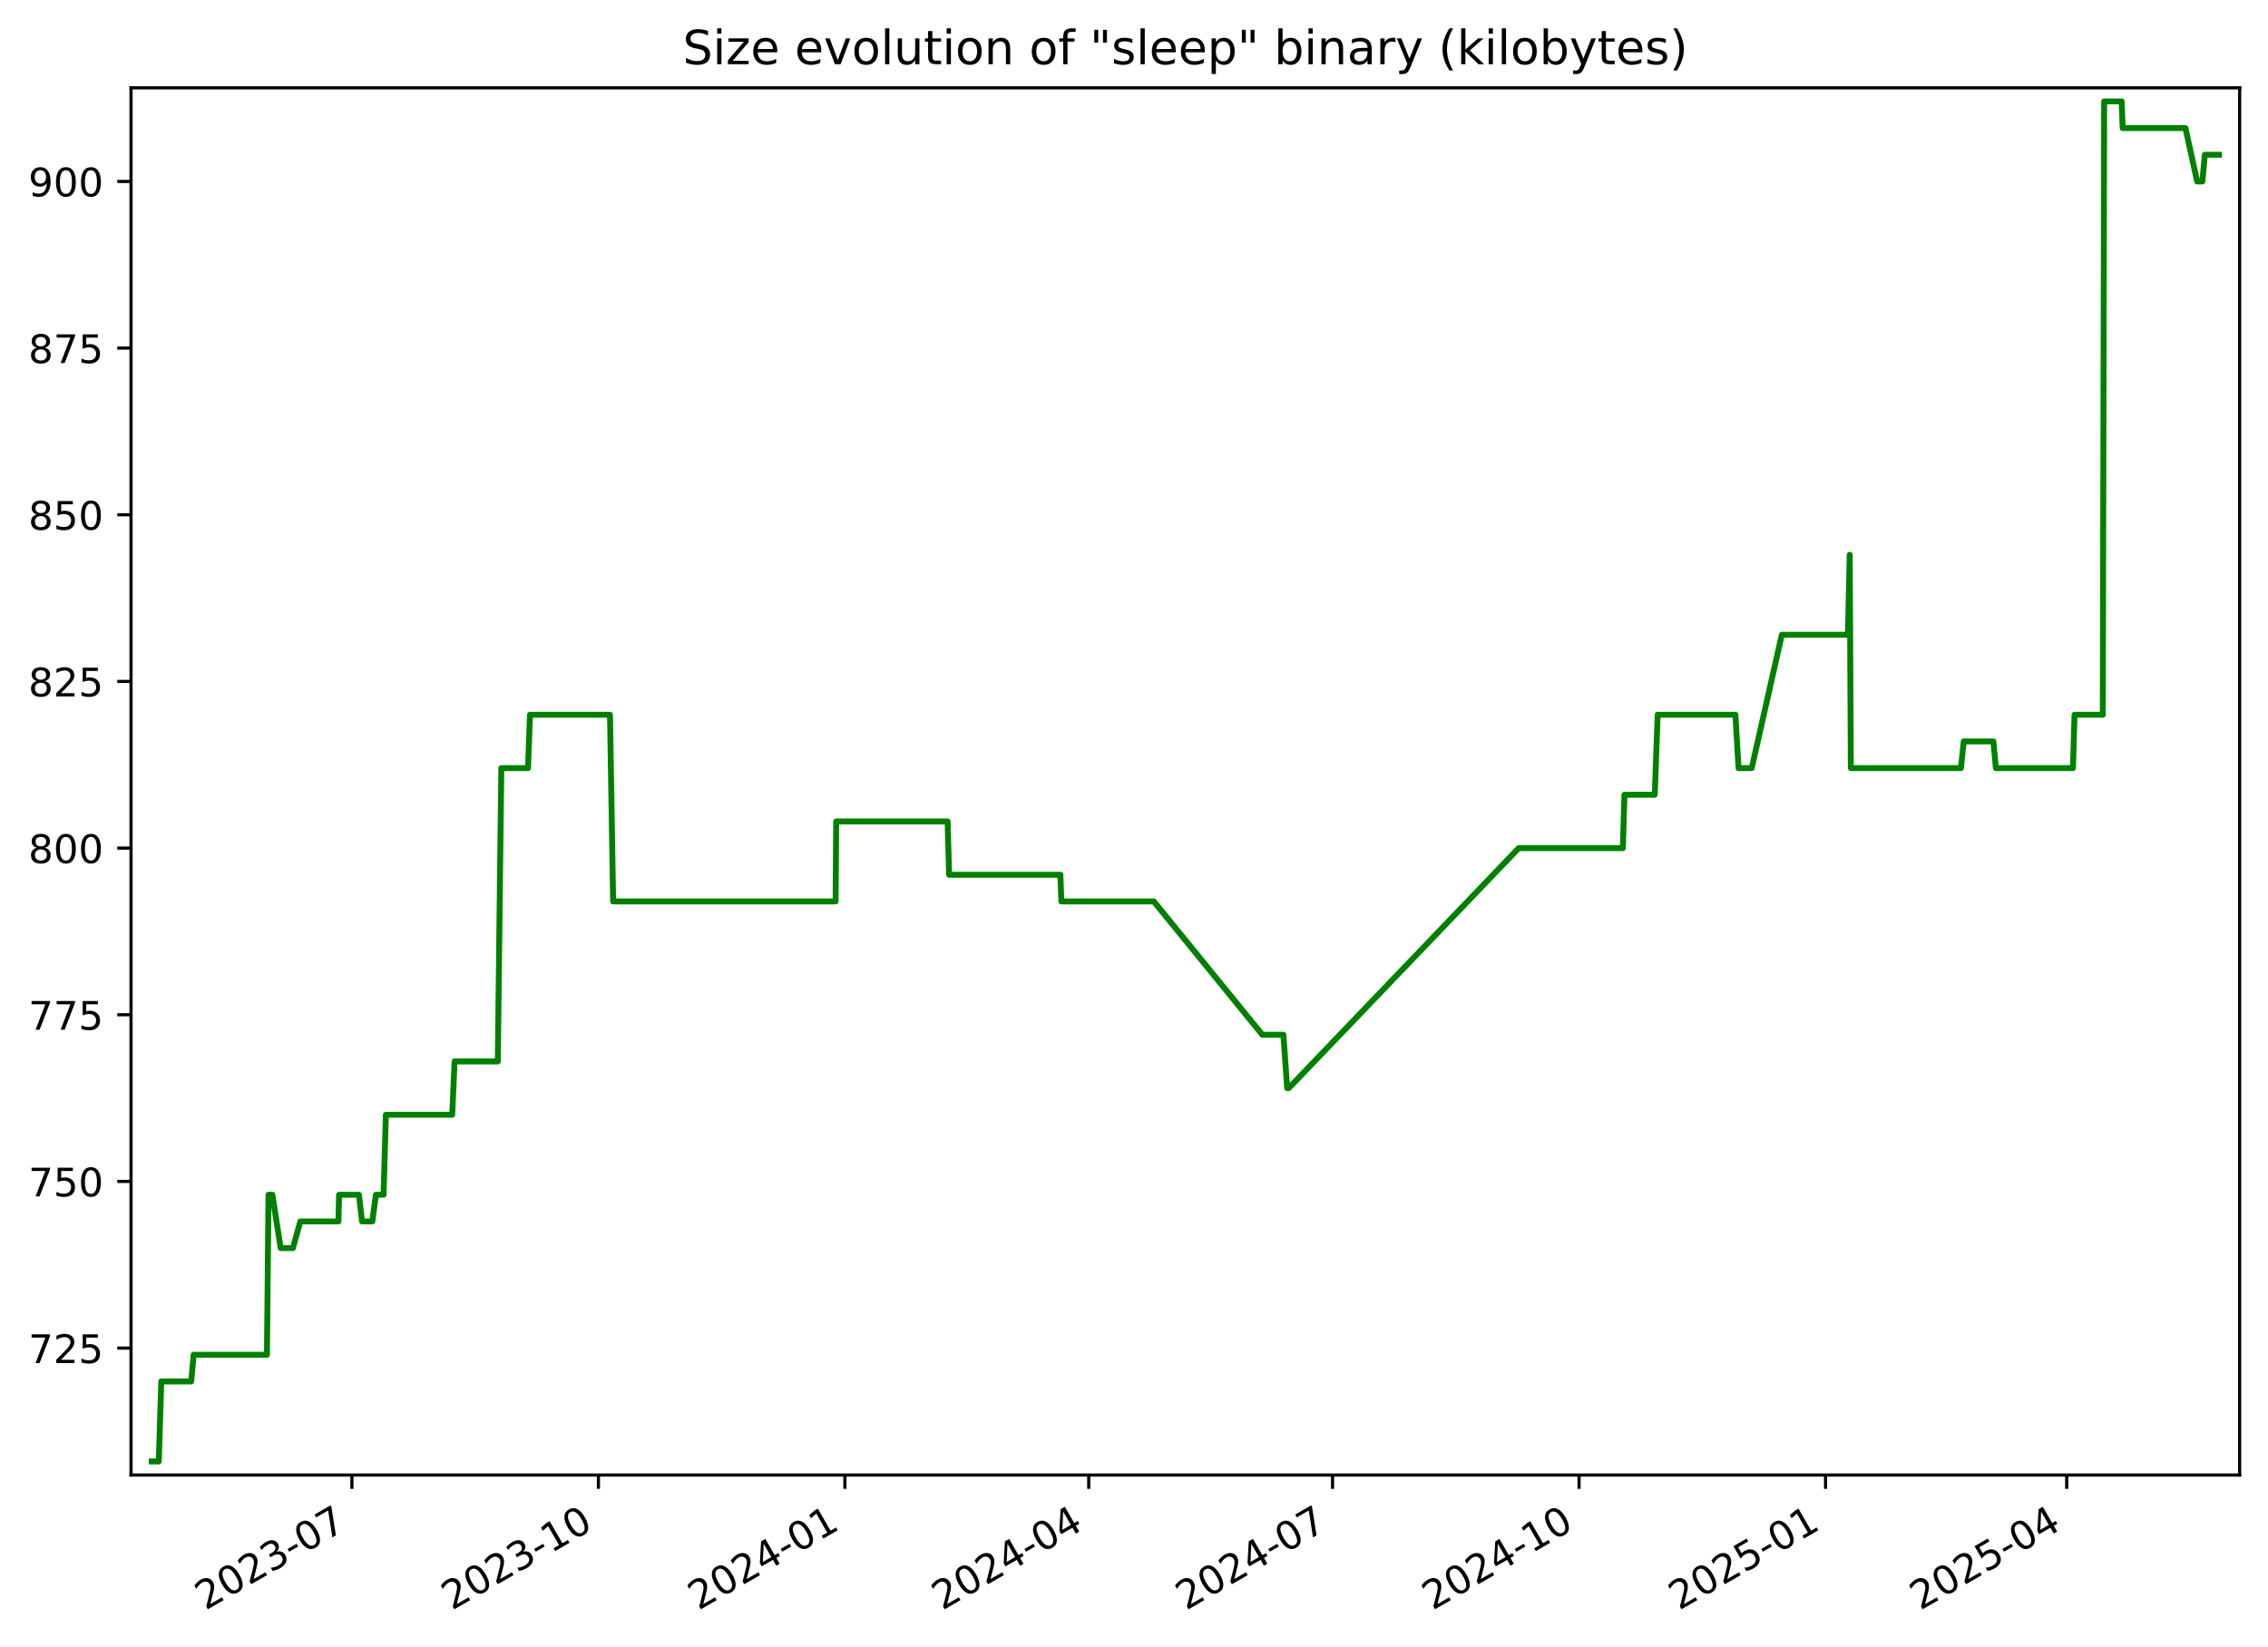
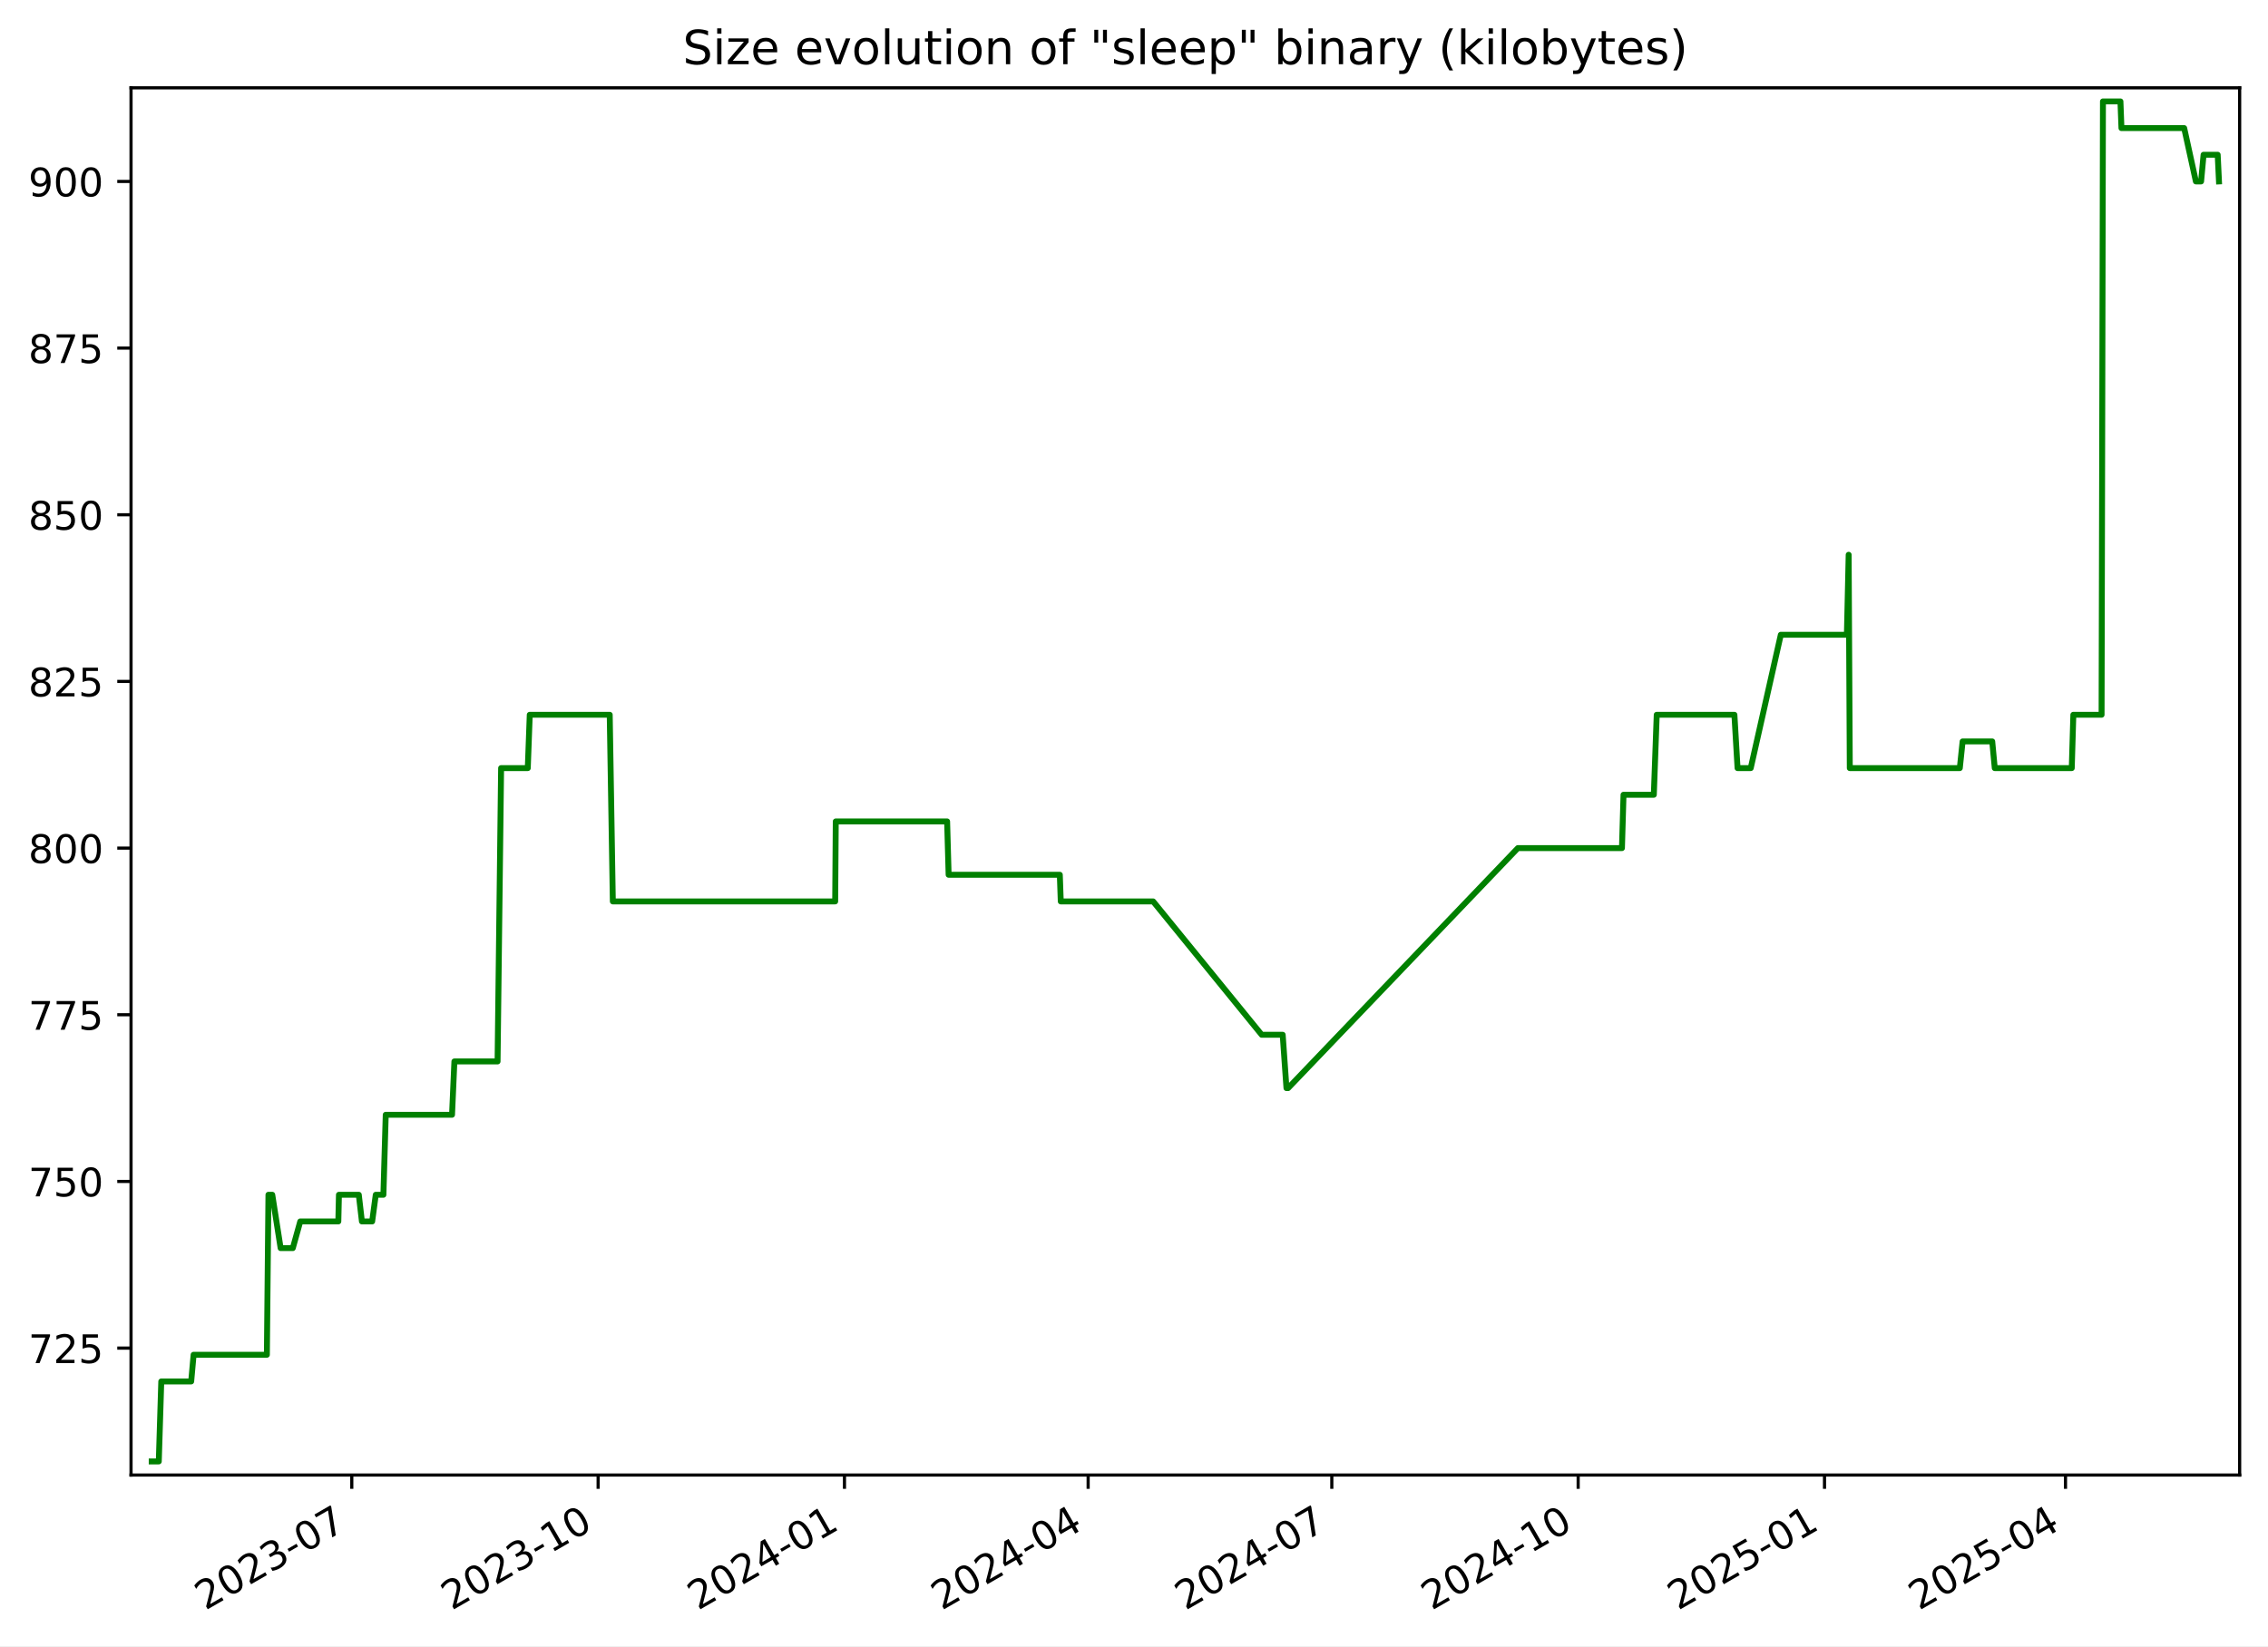
<svg xmlns="http://www.w3.org/2000/svg" xmlns:xlink="http://www.w3.org/1999/xlink" width="576.168pt" height="418.303pt" viewBox="0 0 576.168 418.303" version="1.1">
  <defs>
    <style type="text/css">*{stroke-linejoin: round; stroke-linecap: butt}</style>
  </defs>
  <g id="figure_1">
    <g id="patch_1">
      <path d="M -0 418.303  L 576.168 418.303  L 576.168 0  L -0 0  z " style="fill: #ffffff" />
    </g>
    <g id="axes_1">
      <g id="patch_2">
        <path d="M 33.288 374.83  L 568.967 374.83  L 568.967 22.318  L 33.288 22.318  z " style="fill: #ffffff" />
      </g>
      <g id="matplotlib.axis_1">
        <g id="xtick_1">
          <g id="line2d_1">
            <defs>
-               <path id="md996332b3f" d="M 0 0  L 0 3.5  " style="stroke: #000000; stroke-width: 0.8" />
+               <path id="mc70f0784b2" d="M 0 0  L 0 3.5  " style="stroke: #000000; stroke-width: 0.8" />
            </defs>
            <g>
-               <use xlink:href="#md996332b3f" x="89.399" y="374.83" style="stroke: #000000; stroke-width: 0.8" />
+               <use xlink:href="#mc70f0784b2" x="89.368" y="374.83" style="stroke: #000000; stroke-width: 0.8" />
            </g>
          </g>
          <g id="text_1">
-             <g transform="translate(52.17441 409.302) rotate(-30) scale(0.1 -0.1)">
+             <g transform="translate(52.14276 409.302) rotate(-30) scale(0.1 -0.1)">
              <defs>
                <path id="DejaVuSans-32" d="M 1228 531  L 3431 531  L 3431 0  L 469 0  L 469 531  Q 828 903 1448 1529  Q 2069 2156 2228 2338  Q 2531 2678 2651 2914  Q 2772 3150 2772 3378  Q 2772 3750 2511 3984  Q 2250 4219 1831 4219  Q 1534 4219 1204 4116  Q 875 4013 500 3803  L 500 4441  Q 881 4594 1212 4672  Q 1544 4750 1819 4750  Q 2544 4750 2975 4387  Q 3406 4025 3406 3419  Q 3406 3131 3298 2873  Q 3191 2616 2906 2266  Q 2828 2175 2409 1742  Q 1991 1309 1228 531  z " transform="scale(0.015625)" />
                <path id="DejaVuSans-30" d="M 2034 4250  Q 1547 4250 1301 3770  Q 1056 3291 1056 2328  Q 1056 1369 1301 889  Q 1547 409 2034 409  Q 2525 409 2770 889  Q 3016 1369 3016 2328  Q 3016 3291 2770 3770  Q 2525 4250 2034 4250  z M 2034 4750  Q 2819 4750 3233 4129  Q 3647 3509 3647 2328  Q 3647 1150 3233 529  Q 2819 -91 2034 -91  Q 1250 -91 836 529  Q 422 1150 422 2328  Q 422 3509 836 4129  Q 1250 4750 2034 4750  z " transform="scale(0.015625)" />
                <path id="DejaVuSans-33" d="M 2597 2516  Q 3050 2419 3304 2112  Q 3559 1806 3559 1356  Q 3559 666 3084 287  Q 2609 -91 1734 -91  Q 1441 -91 1130 -33  Q 819 25 488 141  L 488 750  Q 750 597 1062 519  Q 1375 441 1716 441  Q 2309 441 2620 675  Q 2931 909 2931 1356  Q 2931 1769 2642 2001  Q 2353 2234 1838 2234  L 1294 2234  L 1294 2753  L 1863 2753  Q 2328 2753 2575 2939  Q 2822 3125 2822 3475  Q 2822 3834 2567 4026  Q 2313 4219 1838 4219  Q 1578 4219 1281 4162  Q 984 4106 628 3988  L 628 4550  Q 988 4650 1302 4700  Q 1616 4750 1894 4750  Q 2613 4750 3031 4423  Q 3450 4097 3450 3541  Q 3450 3153 3228 2886  Q 3006 2619 2597 2516  z " transform="scale(0.015625)" />
                <path id="DejaVuSans-2d" d="M 313 2009  L 1997 2009  L 1997 1497  L 313 1497  L 313 2009  z " transform="scale(0.015625)" />
                <path id="DejaVuSans-37" d="M 525 4666  L 3525 4666  L 3525 4397  L 1831 0  L 1172 0  L 2766 4134  L 525 4134  L 525 4666  z " transform="scale(0.015625)" />
              </defs>
              <use xlink:href="#DejaVuSans-32" />
              <use xlink:href="#DejaVuSans-30" x="63.623" />
              <use xlink:href="#DejaVuSans-32" x="127.246" />
              <use xlink:href="#DejaVuSans-33" x="190.869" />
              <use xlink:href="#DejaVuSans-2d" x="254.492" />
              <use xlink:href="#DejaVuSans-30" x="290.576" />
              <use xlink:href="#DejaVuSans-37" x="354.199" />
            </g>
          </g>
        </g>
        <g id="xtick_2">
          <g id="line2d_2">
            <g>
-               <use xlink:href="#md996332b3f" x="152.021" y="374.83" style="stroke: #000000; stroke-width: 0.8" />
+               <use xlink:href="#mc70f0784b2" x="151.95" y="374.83" style="stroke: #000000; stroke-width: 0.8" />
            </g>
          </g>
          <g id="text_2">
-             <g transform="translate(114.7959 409.302) rotate(-30) scale(0.1 -0.1)">
+             <g transform="translate(114.7253 409.302) rotate(-30) scale(0.1 -0.1)">
              <defs>
                <path id="DejaVuSans-31" d="M 794 531  L 1825 531  L 1825 4091  L 703 3866  L 703 4441  L 1819 4666  L 2450 4666  L 2450 531  L 3481 531  L 3481 0  L 794 0  L 794 531  z " transform="scale(0.015625)" />
              </defs>
              <use xlink:href="#DejaVuSans-32" />
              <use xlink:href="#DejaVuSans-30" x="63.623" />
              <use xlink:href="#DejaVuSans-32" x="127.246" />
              <use xlink:href="#DejaVuSans-33" x="190.869" />
              <use xlink:href="#DejaVuSans-2d" x="254.492" />
              <use xlink:href="#DejaVuSans-31" x="290.576" />
              <use xlink:href="#DejaVuSans-30" x="354.199" />
            </g>
          </g>
        </g>
        <g id="xtick_3">
          <g id="line2d_3">
            <g>
-               <use xlink:href="#md996332b3f" x="214.642" y="374.83" style="stroke: #000000; stroke-width: 0.8" />
+               <use xlink:href="#mc70f0784b2" x="214.533" y="374.83" style="stroke: #000000; stroke-width: 0.8" />
            </g>
          </g>
          <g id="text_3">
-             <g transform="translate(177.4175 409.302) rotate(-30) scale(0.1 -0.1)">
+             <g transform="translate(177.3079 409.302) rotate(-30) scale(0.1 -0.1)">
              <defs>
                <path id="DejaVuSans-34" d="M 2419 4116  L 825 1625  L 2419 1625  L 2419 4116  z M 2253 4666  L 3047 4666  L 3047 1625  L 3713 1625  L 3713 1100  L 3047 1100  L 3047 0  L 2419 0  L 2419 1100  L 313 1100  L 313 1709  L 2253 4666  z " transform="scale(0.015625)" />
              </defs>
              <use xlink:href="#DejaVuSans-32" />
              <use xlink:href="#DejaVuSans-30" x="63.623" />
              <use xlink:href="#DejaVuSans-32" x="127.246" />
              <use xlink:href="#DejaVuSans-34" x="190.869" />
              <use xlink:href="#DejaVuSans-2d" x="254.492" />
              <use xlink:href="#DejaVuSans-30" x="290.576" />
              <use xlink:href="#DejaVuSans-31" x="354.199" />
            </g>
          </g>
        </g>
        <g id="xtick_4">
          <g id="line2d_4">
            <g>
-               <use xlink:href="#md996332b3f" x="276.583" y="374.83" style="stroke: #000000; stroke-width: 0.8" />
+               <use xlink:href="#mc70f0784b2" x="276.435" y="374.83" style="stroke: #000000; stroke-width: 0.8" />
            </g>
          </g>
          <g id="text_4">
-             <g transform="translate(239.3583 409.302) rotate(-30) scale(0.1 -0.1)">
+             <g transform="translate(239.2102 409.302) rotate(-30) scale(0.1 -0.1)">
              <use xlink:href="#DejaVuSans-32" />
              <use xlink:href="#DejaVuSans-30" x="63.623" />
              <use xlink:href="#DejaVuSans-32" x="127.246" />
              <use xlink:href="#DejaVuSans-34" x="190.869" />
              <use xlink:href="#DejaVuSans-2d" x="254.492" />
              <use xlink:href="#DejaVuSans-30" x="290.576" />
              <use xlink:href="#DejaVuSans-34" x="354.199" />
            </g>
          </g>
        </g>
        <g id="xtick_5">
          <g id="line2d_5">
            <g>
-               <use xlink:href="#md996332b3f" x="338.524" y="374.83" style="stroke: #000000; stroke-width: 0.8" />
+               <use xlink:href="#mc70f0784b2" x="338.337" y="374.83" style="stroke: #000000; stroke-width: 0.8" />
            </g>
          </g>
          <g id="text_5">
-             <g transform="translate(301.2992 409.302) rotate(-30) scale(0.1 -0.1)">
+             <g transform="translate(301.1125 409.302) rotate(-30) scale(0.1 -0.1)">
              <use xlink:href="#DejaVuSans-32" />
              <use xlink:href="#DejaVuSans-30" x="63.623" />
              <use xlink:href="#DejaVuSans-32" x="127.246" />
              <use xlink:href="#DejaVuSans-34" x="190.869" />
              <use xlink:href="#DejaVuSans-2d" x="254.492" />
              <use xlink:href="#DejaVuSans-30" x="290.576" />
              <use xlink:href="#DejaVuSans-37" x="354.199" />
            </g>
          </g>
        </g>
        <g id="xtick_6">
          <g id="line2d_6">
            <g>
-               <use xlink:href="#md996332b3f" x="401.146" y="374.83" style="stroke: #000000; stroke-width: 0.8" />
+               <use xlink:href="#mc70f0784b2" x="400.92" y="374.83" style="stroke: #000000; stroke-width: 0.8" />
            </g>
          </g>
          <g id="text_6">
-             <g transform="translate(363.9207 409.302) rotate(-30) scale(0.1 -0.1)">
+             <g transform="translate(363.6951 409.302) rotate(-30) scale(0.1 -0.1)">
              <use xlink:href="#DejaVuSans-32" />
              <use xlink:href="#DejaVuSans-30" x="63.623" />
              <use xlink:href="#DejaVuSans-32" x="127.246" />
              <use xlink:href="#DejaVuSans-34" x="190.869" />
              <use xlink:href="#DejaVuSans-2d" x="254.492" />
              <use xlink:href="#DejaVuSans-31" x="290.576" />
              <use xlink:href="#DejaVuSans-30" x="354.199" />
            </g>
          </g>
        </g>
        <g id="xtick_7">
          <g id="line2d_7">
            <g>
-               <use xlink:href="#md996332b3f" x="463.767" y="374.83" style="stroke: #000000; stroke-width: 0.8" />
+               <use xlink:href="#mc70f0784b2" x="463.502" y="374.83" style="stroke: #000000; stroke-width: 0.8" />
            </g>
          </g>
          <g id="text_7">
-             <g transform="translate(426.5422 409.302) rotate(-30) scale(0.1 -0.1)">
+             <g transform="translate(426.2777 409.302) rotate(-30) scale(0.1 -0.1)">
              <defs>
                <path id="DejaVuSans-35" d="M 691 4666  L 3169 4666  L 3169 4134  L 1269 4134  L 1269 2991  Q 1406 3038 1543 3061  Q 1681 3084 1819 3084  Q 2600 3084 3056 2656  Q 3513 2228 3513 1497  Q 3513 744 3044 326  Q 2575 -91 1722 -91  Q 1428 -91 1123 -41  Q 819 9 494 109  L 494 744  Q 775 591 1075 516  Q 1375 441 1709 441  Q 2250 441 2565 725  Q 2881 1009 2881 1497  Q 2881 1984 2565 2268  Q 2250 2553 1709 2553  Q 1456 2553 1204 2497  Q 953 2441 691 2322  L 691 4666  z " transform="scale(0.015625)" />
              </defs>
              <use xlink:href="#DejaVuSans-32" />
              <use xlink:href="#DejaVuSans-30" x="63.623" />
              <use xlink:href="#DejaVuSans-32" x="127.246" />
              <use xlink:href="#DejaVuSans-35" x="190.869" />
              <use xlink:href="#DejaVuSans-2d" x="254.492" />
              <use xlink:href="#DejaVuSans-30" x="290.576" />
              <use xlink:href="#DejaVuSans-31" x="354.199" />
            </g>
          </g>
        </g>
        <g id="xtick_8">
          <g id="line2d_8">
            <g>
-               <use xlink:href="#md996332b3f" x="525.027" y="374.83" style="stroke: #000000; stroke-width: 0.8" />
+               <use xlink:href="#mc70f0784b2" x="524.725" y="374.83" style="stroke: #000000; stroke-width: 0.8" />
            </g>
          </g>
          <g id="text_8">
-             <g transform="translate(487.8024 409.302) rotate(-30) scale(0.1 -0.1)">
+             <g transform="translate(487.4997 409.302) rotate(-30) scale(0.1 -0.1)">
              <use xlink:href="#DejaVuSans-32" />
              <use xlink:href="#DejaVuSans-30" x="63.623" />
              <use xlink:href="#DejaVuSans-32" x="127.246" />
              <use xlink:href="#DejaVuSans-35" x="190.869" />
              <use xlink:href="#DejaVuSans-2d" x="254.492" />
              <use xlink:href="#DejaVuSans-30" x="290.576" />
              <use xlink:href="#DejaVuSans-34" x="354.199" />
            </g>
          </g>
        </g>
      </g>
      <g id="matplotlib.axis_2">
        <g id="ytick_1">
          <g id="line2d_9">
            <defs>
-               <path id="mdb03a2b74a" d="M 0 0  L -3.5 0  " style="stroke: #000000; stroke-width: 0.8" />
+               <path id="m87fd7db74c" d="M 0 0  L -3.5 0  " style="stroke: #000000; stroke-width: 0.8" />
            </defs>
            <g>
-               <use xlink:href="#mdb03a2b74a" x="33.288" y="342.574" style="stroke: #000000; stroke-width: 0.8" />
+               <use xlink:href="#m87fd7db74c" x="33.288" y="342.574" style="stroke: #000000; stroke-width: 0.8" />
            </g>
          </g>
          <g id="text_9">
            <g transform="translate(7.2 346.3733) scale(0.1 -0.1)">
              <use xlink:href="#DejaVuSans-37" />
              <use xlink:href="#DejaVuSans-32" x="63.623" />
              <use xlink:href="#DejaVuSans-35" x="127.246" />
            </g>
          </g>
        </g>
        <g id="ytick_2">
          <g id="line2d_10">
            <g>
-               <use xlink:href="#mdb03a2b74a" x="33.288" y="300.221" style="stroke: #000000; stroke-width: 0.8" />
+               <use xlink:href="#m87fd7db74c" x="33.288" y="300.221" style="stroke: #000000; stroke-width: 0.8" />
            </g>
          </g>
          <g id="text_10">
            <g transform="translate(7.2 304.0204) scale(0.1 -0.1)">
              <use xlink:href="#DejaVuSans-37" />
              <use xlink:href="#DejaVuSans-35" x="63.623" />
              <use xlink:href="#DejaVuSans-30" x="127.246" />
            </g>
          </g>
        </g>
        <g id="ytick_3">
          <g id="line2d_11">
            <g>
-               <use xlink:href="#mdb03a2b74a" x="33.288" y="257.868" style="stroke: #000000; stroke-width: 0.8" />
+               <use xlink:href="#m87fd7db74c" x="33.288" y="257.868" style="stroke: #000000; stroke-width: 0.8" />
            </g>
          </g>
          <g id="text_11">
            <g transform="translate(7.2 261.6675) scale(0.1 -0.1)">
              <use xlink:href="#DejaVuSans-37" />
              <use xlink:href="#DejaVuSans-37" x="63.623" />
              <use xlink:href="#DejaVuSans-35" x="127.246" />
            </g>
          </g>
        </g>
        <g id="ytick_4">
          <g id="line2d_12">
            <g>
-               <use xlink:href="#mdb03a2b74a" x="33.288" y="215.515" style="stroke: #000000; stroke-width: 0.8" />
+               <use xlink:href="#m87fd7db74c" x="33.288" y="215.515" style="stroke: #000000; stroke-width: 0.8" />
            </g>
          </g>
          <g id="text_12">
            <g transform="translate(7.2 219.3145) scale(0.1 -0.1)">
              <defs>
                <path id="DejaVuSans-38" d="M 2034 2216  Q 1584 2216 1326 1975  Q 1069 1734 1069 1313  Q 1069 891 1326 650  Q 1584 409 2034 409  Q 2484 409 2743 651  Q 3003 894 3003 1313  Q 3003 1734 2745 1975  Q 2488 2216 2034 2216  z M 1403 2484  Q 997 2584 770 2862  Q 544 3141 544 3541  Q 544 4100 942 4425  Q 1341 4750 2034 4750  Q 2731 4750 3128 4425  Q 3525 4100 3525 3541  Q 3525 3141 3298 2862  Q 3072 2584 2669 2484  Q 3125 2378 3379 2068  Q 3634 1759 3634 1313  Q 3634 634 3220 271  Q 2806 -91 2034 -91  Q 1263 -91 848 271  Q 434 634 434 1313  Q 434 1759 690 2068  Q 947 2378 1403 2484  z M 1172 3481  Q 1172 3119 1398 2916  Q 1625 2713 2034 2713  Q 2441 2713 2670 2916  Q 2900 3119 2900 3481  Q 2900 3844 2670 4047  Q 2441 4250 2034 4250  Q 1625 4250 1398 4047  Q 1172 3844 1172 3481  z " transform="scale(0.015625)" />
              </defs>
              <use xlink:href="#DejaVuSans-38" />
              <use xlink:href="#DejaVuSans-30" x="63.623" />
              <use xlink:href="#DejaVuSans-30" x="127.246" />
            </g>
          </g>
        </g>
        <g id="ytick_5">
          <g id="line2d_13">
            <g>
-               <use xlink:href="#mdb03a2b74a" x="33.288" y="173.162" style="stroke: #000000; stroke-width: 0.8" />
+               <use xlink:href="#m87fd7db74c" x="33.288" y="173.162" style="stroke: #000000; stroke-width: 0.8" />
            </g>
          </g>
          <g id="text_13">
            <g transform="translate(7.2 176.9616) scale(0.1 -0.1)">
              <use xlink:href="#DejaVuSans-38" />
              <use xlink:href="#DejaVuSans-32" x="63.623" />
              <use xlink:href="#DejaVuSans-35" x="127.246" />
            </g>
          </g>
        </g>
        <g id="ytick_6">
          <g id="line2d_14">
            <g>
-               <use xlink:href="#mdb03a2b74a" x="33.288" y="130.809" style="stroke: #000000; stroke-width: 0.8" />
+               <use xlink:href="#m87fd7db74c" x="33.288" y="130.809" style="stroke: #000000; stroke-width: 0.8" />
            </g>
          </g>
          <g id="text_14">
            <g transform="translate(7.2 134.6086) scale(0.1 -0.1)">
              <use xlink:href="#DejaVuSans-38" />
              <use xlink:href="#DejaVuSans-35" x="63.623" />
              <use xlink:href="#DejaVuSans-30" x="127.246" />
            </g>
          </g>
        </g>
        <g id="ytick_7">
          <g id="line2d_15">
            <g>
-               <use xlink:href="#mdb03a2b74a" x="33.288" y="88.456" style="stroke: #000000; stroke-width: 0.8" />
+               <use xlink:href="#m87fd7db74c" x="33.288" y="88.456" style="stroke: #000000; stroke-width: 0.8" />
            </g>
          </g>
          <g id="text_15">
            <g transform="translate(7.2 92.2557) scale(0.1 -0.1)">
              <use xlink:href="#DejaVuSans-38" />
              <use xlink:href="#DejaVuSans-37" x="63.623" />
              <use xlink:href="#DejaVuSans-35" x="127.246" />
            </g>
          </g>
        </g>
        <g id="ytick_8">
          <g id="line2d_16">
            <g>
-               <use xlink:href="#mdb03a2b74a" x="33.288" y="46.104" style="stroke: #000000; stroke-width: 0.8" />
+               <use xlink:href="#m87fd7db74c" x="33.288" y="46.104" style="stroke: #000000; stroke-width: 0.8" />
            </g>
          </g>
          <g id="text_16">
            <g transform="translate(7.2 49.90276) scale(0.1 -0.1)">
              <defs>
                <path id="DejaVuSans-39" d="M 703 97  L 703 672  Q 941 559 1184 500  Q 1428 441 1663 441  Q 2288 441 2617 861  Q 2947 1281 2994 2138  Q 2813 1869 2534 1725  Q 2256 1581 1919 1581  Q 1219 1581 811 2004  Q 403 2428 403 3163  Q 403 3881 828 4315  Q 1253 4750 1959 4750  Q 2769 4750 3195 4129  Q 3622 3509 3622 2328  Q 3622 1225 3098 567  Q 2575 -91 1691 -91  Q 1453 -91 1209 -44  Q 966 3 703 97  z M 1959 2075  Q 2384 2075 2632 2365  Q 2881 2656 2881 3163  Q 2881 3666 2632 3958  Q 2384 4250 1959 4250  Q 1534 4250 1286 3958  Q 1038 3666 1038 3163  Q 1038 2656 1286 2365  Q 1534 2075 1959 2075  z " transform="scale(0.015625)" />
              </defs>
              <use xlink:href="#DejaVuSans-39" />
              <use xlink:href="#DejaVuSans-30" x="63.623" />
              <use xlink:href="#DejaVuSans-30" x="127.246" />
            </g>
          </g>
        </g>
      </g>
      <g id="line2d_17">
-         <path d="M 38.539 371.374  L 40.341 371.374  L 40.971 351.045  L 48.579 351.045  L 49.191 344.268  L 67.817 344.268  L 68.216 303.609  L 69.188 303.609  L 71.31 317.162  L 74.41 317.162  L 76.301 310.386  L 85.979 310.386  L 86.134 303.609  L 91.183 303.609  L 91.973 310.386  L 94.581 310.386  L 95.494 303.609  L 97.438 303.609  L 98.03 283.28  L 114.884 283.28  L 115.482 269.727  L 126.461 269.727  L 127.357 195.186  L 134.14 195.186  L 134.64 181.633  L 154.968 181.633  L 155.758 229.068  L 212.28 229.068  L 212.427 208.739  L 240.736 208.739  L 241.118 222.292  L 269.381 222.292  L 269.623 229.068  L 293.111 229.068  L 320.698 262.951  L 326.037 262.951  L 326.996 276.504  L 327.411 276.504  L 385.82 215.515  L 412.279 215.515  L 412.675 201.962  L 420.38 201.962  L 421.116 181.633  L 440.864 181.633  L 441.663 195.186  L 445.014 195.186  L 452.66 161.304  L 469.454 161.304  L 469.908 140.974  L 470.194 195.186  L 498.16 195.186  L 498.875 188.409  L 506.402 188.409  L 507.043 195.186  L 526.619 195.186  L 527.02 181.633  L 534.2 181.633  L 534.546 25.774  L 538.993 25.774  L 539.25 32.551  L 555.196 32.551  L 558.171 46.104  L 559.497 46.104  L 560.123 39.327  L 563.716 39.327  L 563.716 39.327  " clip-path="url(#pd1efe08e20)" style="fill: none; stroke: #008000; stroke-width: 1.5; stroke-linecap: square" />
+         <path d="M 38.539 371.374  L 40.34 371.374  L 40.97 351.045  L 48.572 351.045  L 49.184 344.268  L 67.799 344.268  L 68.197 303.609  L 69.169 303.609  L 71.29 317.162  L 74.388 317.162  L 76.277 310.386  L 85.95 310.386  L 86.104 303.609  L 91.151 303.609  L 91.94 310.386  L 94.546 310.386  L 95.459 303.609  L 97.401 303.609  L 97.993 283.28  L 114.836 283.28  L 115.434 269.727  L 126.406 269.727  L 127.302 195.186  L 134.08 195.186  L 134.58 181.633  L 154.896 181.633  L 155.685 229.068  L 212.172 229.068  L 212.319 208.739  L 240.61 208.739  L 240.992 222.292  L 269.238 222.292  L 269.479 229.068  L 292.952 229.068  L 320.523 262.951  L 325.859 262.951  L 326.817 276.504  L 327.231 276.504  L 385.604 215.515  L 412.046 215.515  L 412.442 201.962  L 420.143 201.962  L 420.878 181.633  L 440.614 181.633  L 441.412 195.186  L 444.761 195.186  L 452.402 161.304  L 469.186 161.304  L 469.64 140.974  L 469.925 195.186  L 497.874 195.186  L 498.588 188.409  L 506.111 188.409  L 506.752 195.186  L 526.316 195.186  L 526.716 181.633  L 533.892 181.633  L 534.238 25.774  L 538.682 25.774  L 538.939 32.551  L 554.875 32.551  L 557.847 46.104  L 559.172 46.104  L 559.798 39.327  L 563.389 39.327  L 563.716 46.104  L 563.716 46.104  " clip-path="url(#pa59c76e9aa)" style="fill: none; stroke: #008000; stroke-width: 1.5; stroke-linecap: square" />
      </g>
      <g id="patch_3">
        <path d="M 33.288 374.83  L 33.288 22.318  " style="fill: none; stroke: #000000; stroke-width: 0.8; stroke-linejoin: miter; stroke-linecap: square" />
      </g>
      <g id="patch_4">
        <path d="M 568.967 374.83  L 568.967 22.318  " style="fill: none; stroke: #000000; stroke-width: 0.8; stroke-linejoin: miter; stroke-linecap: square" />
      </g>
      <g id="patch_5">
        <path d="M 33.288 374.83  L 568.967 374.83  " style="fill: none; stroke: #000000; stroke-width: 0.8; stroke-linejoin: miter; stroke-linecap: square" />
      </g>
      <g id="patch_6">
        <path d="M 33.288 22.318  L 568.967 22.318  " style="fill: none; stroke: #000000; stroke-width: 0.8; stroke-linejoin: miter; stroke-linecap: square" />
      </g>
      <g id="text_17">
        <g transform="translate(173.4466 16.31812) scale(0.12 -0.12)">
          <defs>
            <path id="DejaVuSans-53" d="M 3425 4513  L 3425 3897  Q 3066 4069 2747 4153  Q 2428 4238 2131 4238  Q 1616 4238 1336 4038  Q 1056 3838 1056 3469  Q 1056 3159 1242 3001  Q 1428 2844 1947 2747  L 2328 2669  Q 3034 2534 3370 2195  Q 3706 1856 3706 1288  Q 3706 609 3251 259  Q 2797 -91 1919 -91  Q 1588 -91 1214 -16  Q 841 59 441 206  L 441 856  Q 825 641 1194 531  Q 1563 422 1919 422  Q 2459 422 2753 634  Q 3047 847 3047 1241  Q 3047 1584 2836 1778  Q 2625 1972 2144 2069  L 1759 2144  Q 1053 2284 737 2584  Q 422 2884 422 3419  Q 422 4038 858 4394  Q 1294 4750 2059 4750  Q 2388 4750 2728 4690  Q 3069 4631 3425 4513  z " transform="scale(0.015625)" />
            <path id="DejaVuSans-69" d="M 603 3500  L 1178 3500  L 1178 0  L 603 0  L 603 3500  z M 603 4863  L 1178 4863  L 1178 4134  L 603 4134  L 603 4863  z " transform="scale(0.015625)" />
            <path id="DejaVuSans-7a" d="M 353 3500  L 3084 3500  L 3084 2975  L 922 459  L 3084 459  L 3084 0  L 275 0  L 275 525  L 2438 3041  L 353 3041  L 353 3500  z " transform="scale(0.015625)" />
            <path id="DejaVuSans-65" d="M 3597 1894  L 3597 1613  L 953 1613  Q 991 1019 1311 708  Q 1631 397 2203 397  Q 2534 397 2845 478  Q 3156 559 3463 722  L 3463 178  Q 3153 47 2828 -22  Q 2503 -91 2169 -91  Q 1331 -91 842 396  Q 353 884 353 1716  Q 353 2575 817 3079  Q 1281 3584 2069 3584  Q 2775 3584 3186 3129  Q 3597 2675 3597 1894  z M 3022 2063  Q 3016 2534 2758 2815  Q 2500 3097 2075 3097  Q 1594 3097 1305 2825  Q 1016 2553 972 2059  L 3022 2063  z " transform="scale(0.015625)" />
            <path id="DejaVuSans-20" transform="scale(0.015625)" />
            <path id="DejaVuSans-76" d="M 191 3500  L 800 3500  L 1894 563  L 2988 3500  L 3597 3500  L 2284 0  L 1503 0  L 191 3500  z " transform="scale(0.015625)" />
            <path id="DejaVuSans-6f" d="M 1959 3097  Q 1497 3097 1228 2736  Q 959 2375 959 1747  Q 959 1119 1226 758  Q 1494 397 1959 397  Q 2419 397 2687 759  Q 2956 1122 2956 1747  Q 2956 2369 2687 2733  Q 2419 3097 1959 3097  z M 1959 3584  Q 2709 3584 3137 3096  Q 3566 2609 3566 1747  Q 3566 888 3137 398  Q 2709 -91 1959 -91  Q 1206 -91 779 398  Q 353 888 353 1747  Q 353 2609 779 3096  Q 1206 3584 1959 3584  z " transform="scale(0.015625)" />
            <path id="DejaVuSans-6c" d="M 603 4863  L 1178 4863  L 1178 0  L 603 0  L 603 4863  z " transform="scale(0.015625)" />
            <path id="DejaVuSans-75" d="M 544 1381  L 544 3500  L 1119 3500  L 1119 1403  Q 1119 906 1312 657  Q 1506 409 1894 409  Q 2359 409 2629 706  Q 2900 1003 2900 1516  L 2900 3500  L 3475 3500  L 3475 0  L 2900 0  L 2900 538  Q 2691 219 2414 64  Q 2138 -91 1772 -91  Q 1169 -91 856 284  Q 544 659 544 1381  z M 1991 3584  L 1991 3584  z " transform="scale(0.015625)" />
            <path id="DejaVuSans-74" d="M 1172 4494  L 1172 3500  L 2356 3500  L 2356 3053  L 1172 3053  L 1172 1153  Q 1172 725 1289 603  Q 1406 481 1766 481  L 2356 481  L 2356 0  L 1766 0  Q 1100 0 847 248  Q 594 497 594 1153  L 594 3053  L 172 3053  L 172 3500  L 594 3500  L 594 4494  L 1172 4494  z " transform="scale(0.015625)" />
            <path id="DejaVuSans-6e" d="M 3513 2113  L 3513 0  L 2938 0  L 2938 2094  Q 2938 2591 2744 2837  Q 2550 3084 2163 3084  Q 1697 3084 1428 2787  Q 1159 2491 1159 1978  L 1159 0  L 581 0  L 581 3500  L 1159 3500  L 1159 2956  Q 1366 3272 1645 3428  Q 1925 3584 2291 3584  Q 2894 3584 3203 3211  Q 3513 2838 3513 2113  z " transform="scale(0.015625)" />
            <path id="DejaVuSans-66" d="M 2375 4863  L 2375 4384  L 1825 4384  Q 1516 4384 1395 4259  Q 1275 4134 1275 3809  L 1275 3500  L 2222 3500  L 2222 3053  L 1275 3053  L 1275 0  L 697 0  L 697 3053  L 147 3053  L 147 3500  L 697 3500  L 697 3744  Q 697 4328 969 4595  Q 1241 4863 1831 4863  L 2375 4863  z " transform="scale(0.015625)" />
            <path id="DejaVuSans-22" d="M 1147 4666  L 1147 2931  L 616 2931  L 616 4666  L 1147 4666  z M 2328 4666  L 2328 2931  L 1797 2931  L 1797 4666  L 2328 4666  z " transform="scale(0.015625)" />
            <path id="DejaVuSans-73" d="M 2834 3397  L 2834 2853  Q 2591 2978 2328 3040  Q 2066 3103 1784 3103  Q 1356 3103 1142 2972  Q 928 2841 928 2578  Q 928 2378 1081 2264  Q 1234 2150 1697 2047  L 1894 2003  Q 2506 1872 2764 1633  Q 3022 1394 3022 966  Q 3022 478 2636 193  Q 2250 -91 1575 -91  Q 1294 -91 989 -36  Q 684 19 347 128  L 347 722  Q 666 556 975 473  Q 1284 391 1588 391  Q 1994 391 2212 530  Q 2431 669 2431 922  Q 2431 1156 2273 1281  Q 2116 1406 1581 1522  L 1381 1569  Q 847 1681 609 1914  Q 372 2147 372 2553  Q 372 3047 722 3315  Q 1072 3584 1716 3584  Q 2034 3584 2315 3537  Q 2597 3491 2834 3397  z " transform="scale(0.015625)" />
            <path id="DejaVuSans-70" d="M 1159 525  L 1159 -1331  L 581 -1331  L 581 3500  L 1159 3500  L 1159 2969  Q 1341 3281 1617 3432  Q 1894 3584 2278 3584  Q 2916 3584 3314 3078  Q 3713 2572 3713 1747  Q 3713 922 3314 415  Q 2916 -91 2278 -91  Q 1894 -91 1617 61  Q 1341 213 1159 525  z M 3116 1747  Q 3116 2381 2855 2742  Q 2594 3103 2138 3103  Q 1681 3103 1420 2742  Q 1159 2381 1159 1747  Q 1159 1113 1420 752  Q 1681 391 2138 391  Q 2594 391 2855 752  Q 3116 1113 3116 1747  z " transform="scale(0.015625)" />
            <path id="DejaVuSans-62" d="M 3116 1747  Q 3116 2381 2855 2742  Q 2594 3103 2138 3103  Q 1681 3103 1420 2742  Q 1159 2381 1159 1747  Q 1159 1113 1420 752  Q 1681 391 2138 391  Q 2594 391 2855 752  Q 3116 1113 3116 1747  z M 1159 2969  Q 1341 3281 1617 3432  Q 1894 3584 2278 3584  Q 2916 3584 3314 3078  Q 3713 2572 3713 1747  Q 3713 922 3314 415  Q 2916 -91 2278 -91  Q 1894 -91 1617 61  Q 1341 213 1159 525  L 1159 0  L 581 0  L 581 4863  L 1159 4863  L 1159 2969  z " transform="scale(0.015625)" />
            <path id="DejaVuSans-61" d="M 2194 1759  Q 1497 1759 1228 1600  Q 959 1441 959 1056  Q 959 750 1161 570  Q 1363 391 1709 391  Q 2188 391 2477 730  Q 2766 1069 2766 1631  L 2766 1759  L 2194 1759  z M 3341 1997  L 3341 0  L 2766 0  L 2766 531  Q 2569 213 2275 61  Q 1981 -91 1556 -91  Q 1019 -91 701 211  Q 384 513 384 1019  Q 384 1609 779 1909  Q 1175 2209 1959 2209  L 2766 2209  L 2766 2266  Q 2766 2663 2505 2880  Q 2244 3097 1772 3097  Q 1472 3097 1187 3025  Q 903 2953 641 2809  L 641 3341  Q 956 3463 1253 3523  Q 1550 3584 1831 3584  Q 2591 3584 2966 3190  Q 3341 2797 3341 1997  z " transform="scale(0.015625)" />
            <path id="DejaVuSans-72" d="M 2631 2963  Q 2534 3019 2420 3045  Q 2306 3072 2169 3072  Q 1681 3072 1420 2755  Q 1159 2438 1159 1844  L 1159 0  L 581 0  L 581 3500  L 1159 3500  L 1159 2956  Q 1341 3275 1631 3429  Q 1922 3584 2338 3584  Q 2397 3584 2469 3576  Q 2541 3569 2628 3553  L 2631 2963  z " transform="scale(0.015625)" />
            <path id="DejaVuSans-79" d="M 2059 -325  Q 1816 -950 1584 -1140  Q 1353 -1331 966 -1331  L 506 -1331  L 506 -850  L 844 -850  Q 1081 -850 1212 -737  Q 1344 -625 1503 -206  L 1606 56  L 191 3500  L 800 3500  L 1894 763  L 2988 3500  L 3597 3500  L 2059 -325  z " transform="scale(0.015625)" />
            <path id="DejaVuSans-28" d="M 1984 4856  Q 1566 4138 1362 3434  Q 1159 2731 1159 2009  Q 1159 1288 1364 580  Q 1569 -128 1984 -844  L 1484 -844  Q 1016 -109 783 600  Q 550 1309 550 2009  Q 550 2706 781 3412  Q 1013 4119 1484 4856  L 1984 4856  z " transform="scale(0.015625)" />
            <path id="DejaVuSans-6b" d="M 581 4863  L 1159 4863  L 1159 1991  L 2875 3500  L 3609 3500  L 1753 1863  L 3688 0  L 2938 0  L 1159 1709  L 1159 0  L 581 0  L 581 4863  z " transform="scale(0.015625)" />
            <path id="DejaVuSans-29" d="M 513 4856  L 1013 4856  Q 1481 4119 1714 3412  Q 1947 2706 1947 2009  Q 1947 1309 1714 600  Q 1481 -109 1013 -844  L 513 -844  Q 928 -128 1133 580  Q 1338 1288 1338 2009  Q 1338 2731 1133 3434  Q 928 4138 513 4856  z " transform="scale(0.015625)" />
          </defs>
          <use xlink:href="#DejaVuSans-53" />
          <use xlink:href="#DejaVuSans-69" x="63.477" />
          <use xlink:href="#DejaVuSans-7a" x="91.26" />
          <use xlink:href="#DejaVuSans-65" x="143.75" />
          <use xlink:href="#DejaVuSans-20" x="205.273" />
          <use xlink:href="#DejaVuSans-65" x="237.061" />
          <use xlink:href="#DejaVuSans-76" x="298.584" />
          <use xlink:href="#DejaVuSans-6f" x="357.764" />
          <use xlink:href="#DejaVuSans-6c" x="418.945" />
          <use xlink:href="#DejaVuSans-75" x="446.729" />
          <use xlink:href="#DejaVuSans-74" x="510.107" />
          <use xlink:href="#DejaVuSans-69" x="549.316" />
          <use xlink:href="#DejaVuSans-6f" x="577.1" />
          <use xlink:href="#DejaVuSans-6e" x="638.281" />
          <use xlink:href="#DejaVuSans-20" x="701.66" />
          <use xlink:href="#DejaVuSans-6f" x="733.447" />
          <use xlink:href="#DejaVuSans-66" x="794.629" />
          <use xlink:href="#DejaVuSans-20" x="829.834" />
          <use xlink:href="#DejaVuSans-22" x="861.621" />
          <use xlink:href="#DejaVuSans-73" x="907.617" />
          <use xlink:href="#DejaVuSans-6c" x="959.717" />
          <use xlink:href="#DejaVuSans-65" x="987.5" />
          <use xlink:href="#DejaVuSans-65" x="1049.023" />
          <use xlink:href="#DejaVuSans-70" x="1110.547" />
          <use xlink:href="#DejaVuSans-22" x="1174.023" />
          <use xlink:href="#DejaVuSans-20" x="1220.02" />
          <use xlink:href="#DejaVuSans-62" x="1251.807" />
          <use xlink:href="#DejaVuSans-69" x="1315.283" />
          <use xlink:href="#DejaVuSans-6e" x="1343.066" />
          <use xlink:href="#DejaVuSans-61" x="1406.445" />
          <use xlink:href="#DejaVuSans-72" x="1467.725" />
          <use xlink:href="#DejaVuSans-79" x="1508.838" />
          <use xlink:href="#DejaVuSans-20" x="1568.018" />
          <use xlink:href="#DejaVuSans-28" x="1599.805" />
          <use xlink:href="#DejaVuSans-6b" x="1638.818" />
          <use xlink:href="#DejaVuSans-69" x="1696.729" />
          <use xlink:href="#DejaVuSans-6c" x="1724.512" />
          <use xlink:href="#DejaVuSans-6f" x="1752.295" />
          <use xlink:href="#DejaVuSans-62" x="1813.477" />
          <use xlink:href="#DejaVuSans-79" x="1876.953" />
          <use xlink:href="#DejaVuSans-74" x="1936.133" />
          <use xlink:href="#DejaVuSans-65" x="1975.342" />
          <use xlink:href="#DejaVuSans-73" x="2036.865" />
          <use xlink:href="#DejaVuSans-29" x="2088.965" />
        </g>
      </g>
    </g>
  </g>
  <defs>
-     <clipPath id="pd1efe08e20">
+     <clipPath id="pa59c76e9aa">
      <rect x="33.288" y="22.318" width="535.68" height="352.512" />
    </clipPath>
  </defs>
</svg>
